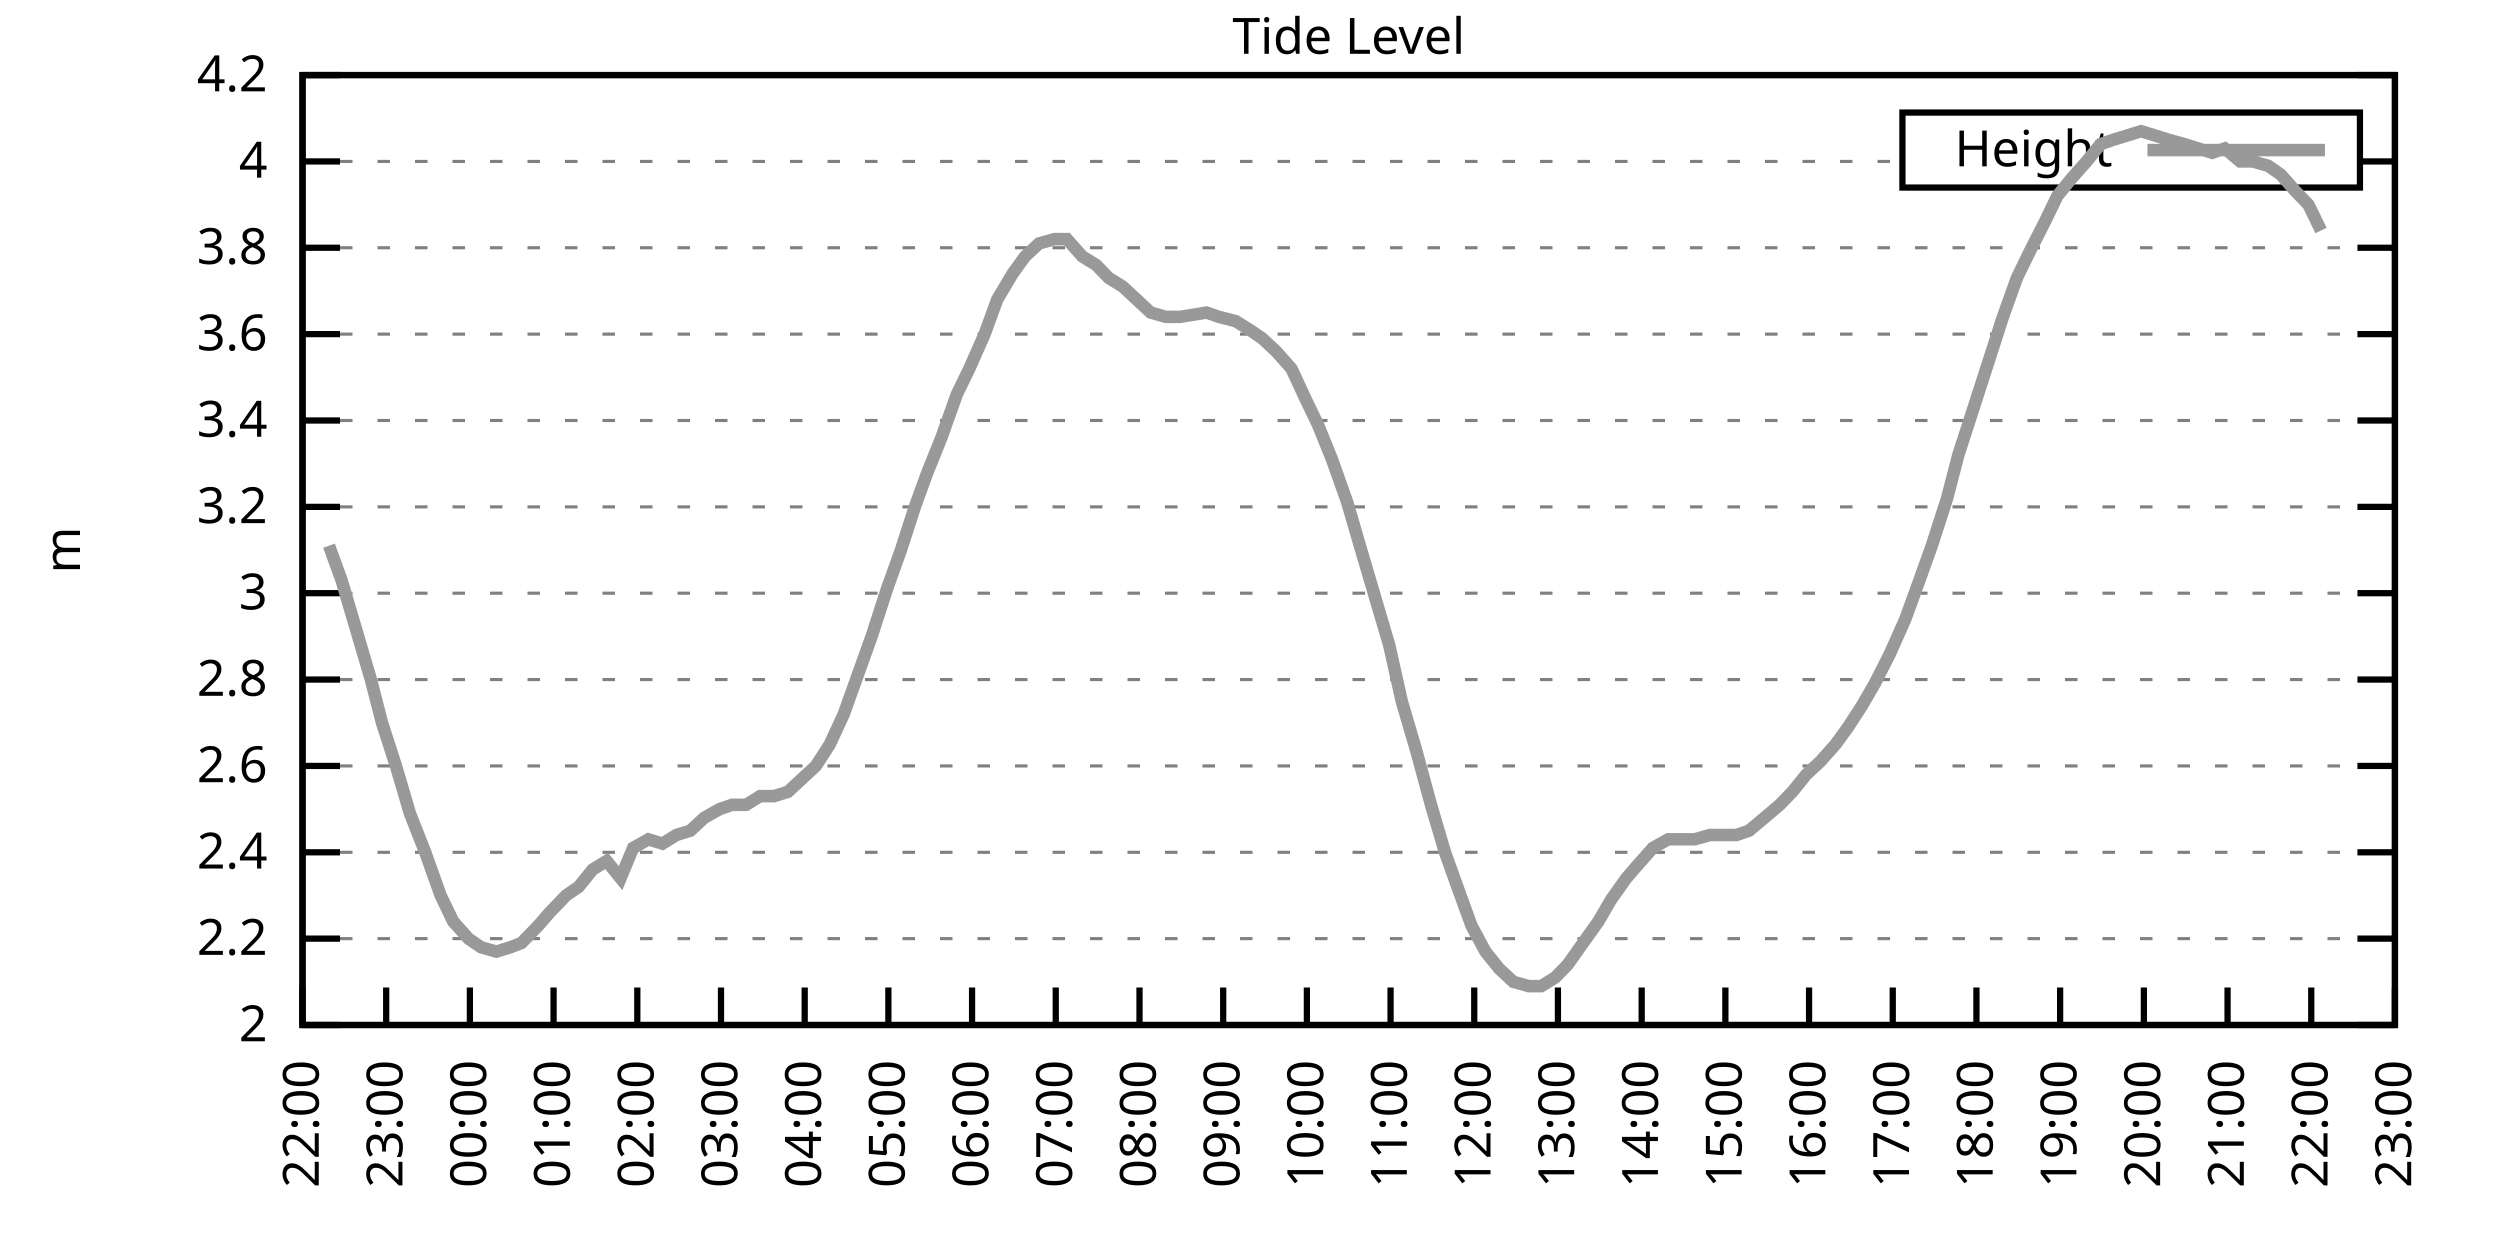
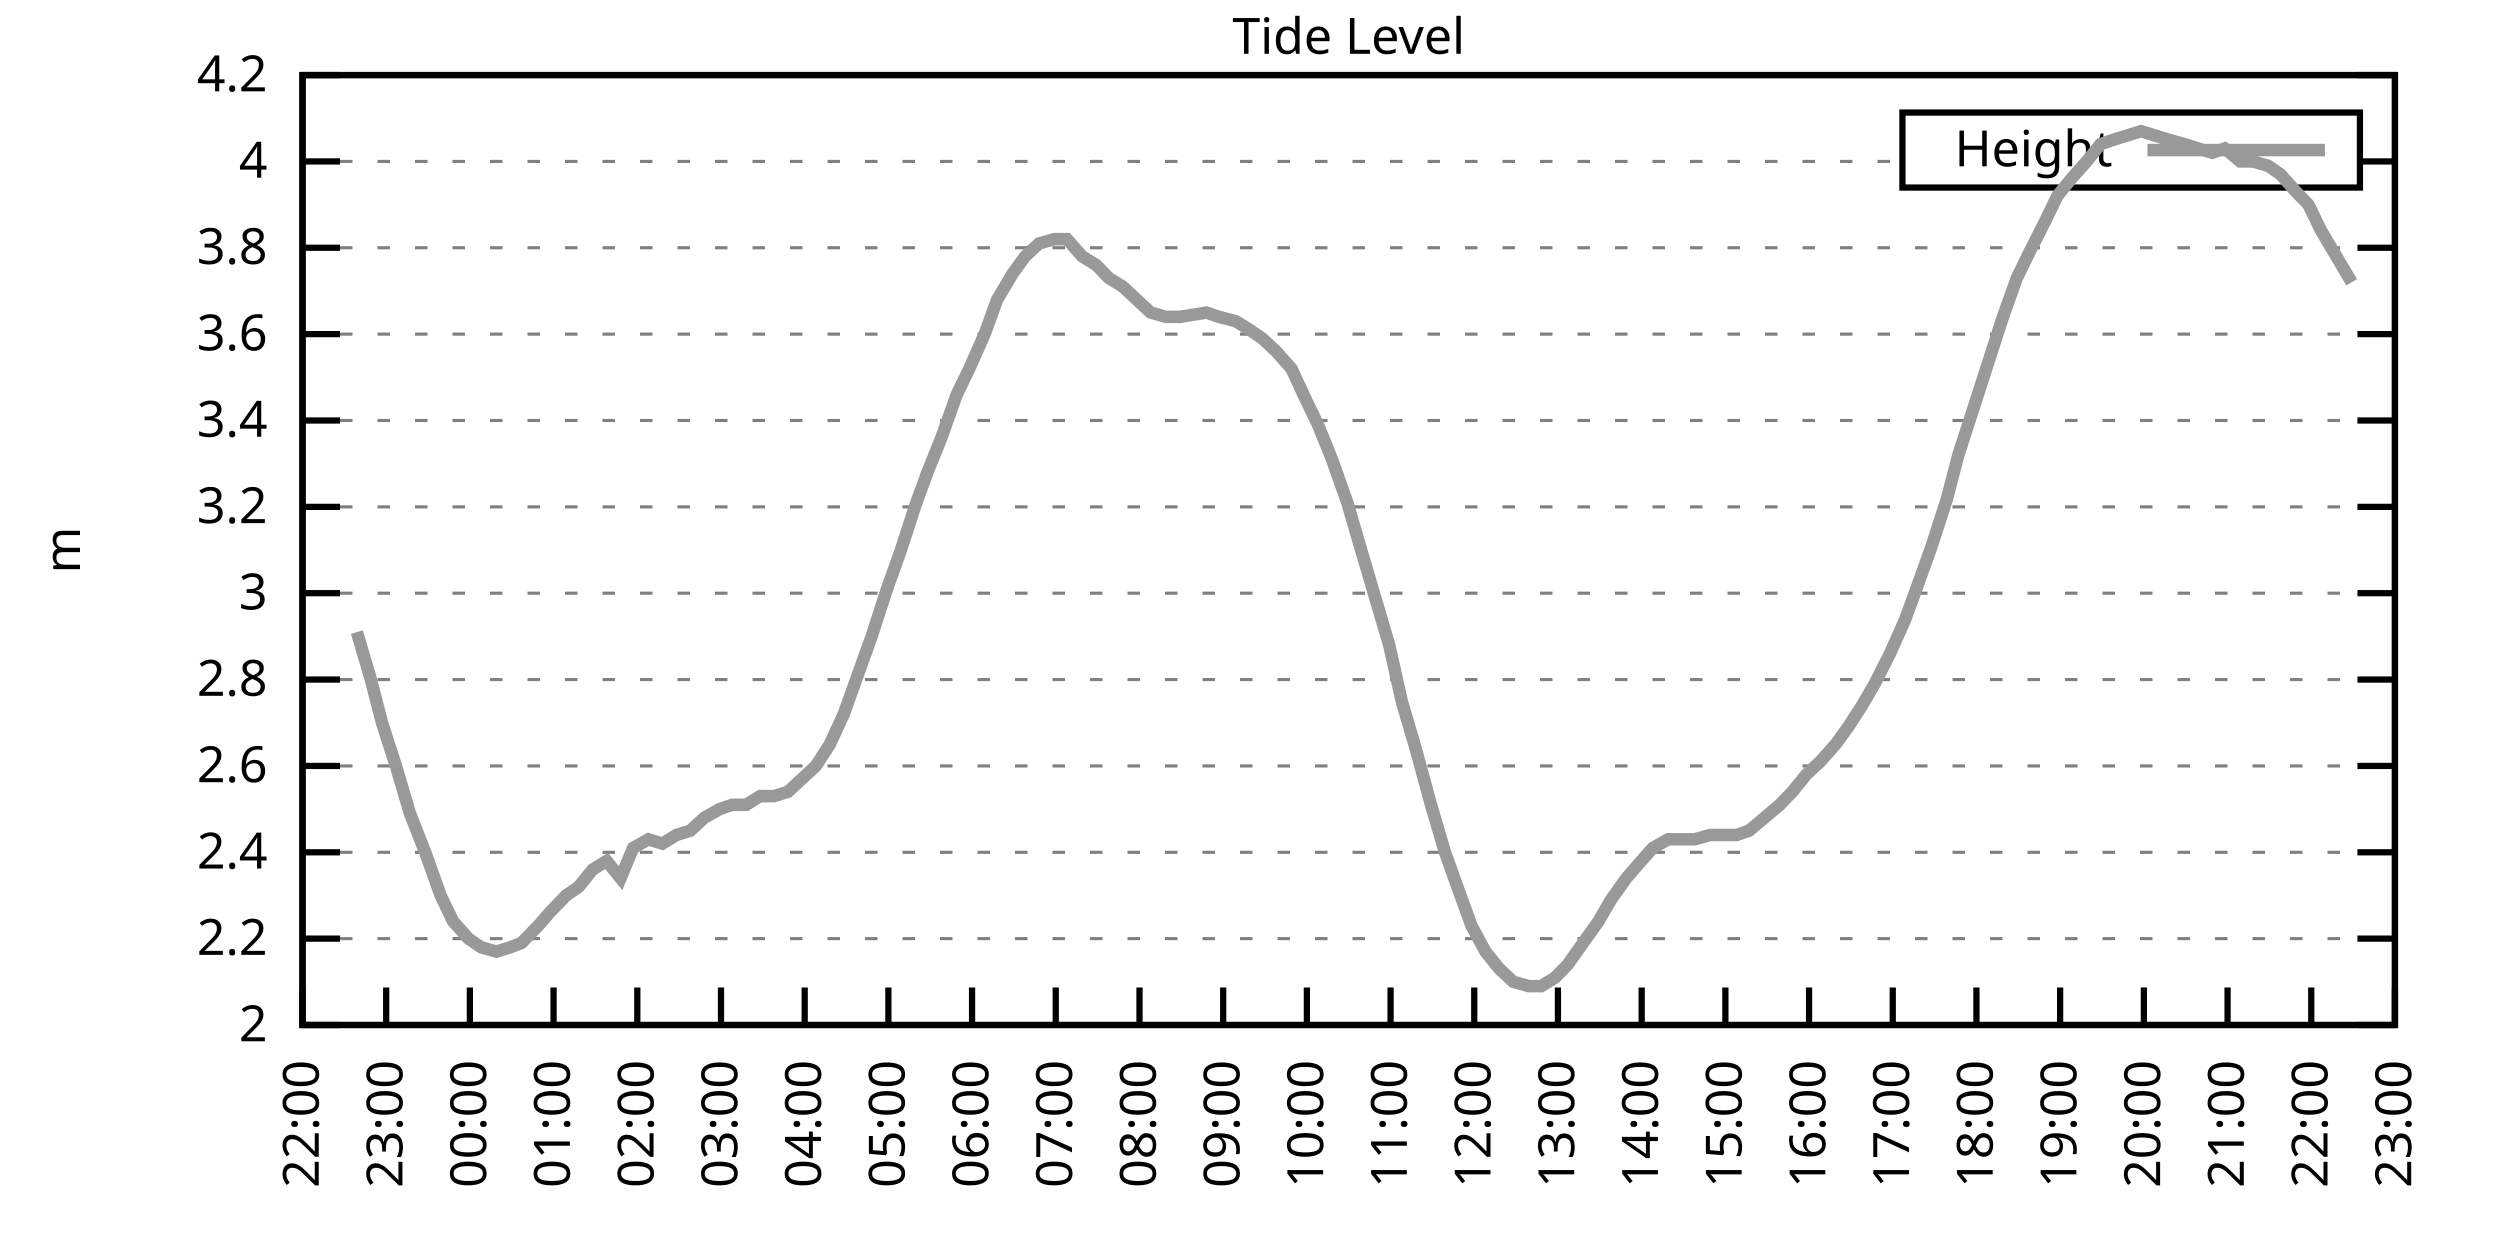
<svg xmlns="http://www.w3.org/2000/svg" xmlns:xlink="http://www.w3.org/1999/xlink" width="400" height="200" viewBox="0 0 400 200">
  <g id="gnuplot_canvas">
    <rect x="0" y="0" width="400" height="200" fill="none" />
    <defs>
      <circle id="gpDot" r="0.5" stroke-width="0.5" stroke="currentColor" />
      <path id="gpPt0" stroke-width="0.333" stroke="currentColor" d="M-1,0 h2 M0,-1 v2" />
      <path id="gpPt1" stroke-width="0.333" stroke="currentColor" d="M-1,-1 L1,1 M1,-1 L-1,1" />
      <path id="gpPt2" stroke-width="0.333" stroke="currentColor" d="M-1,0 L1,0 M0,-1 L0,1 M-1,-1 L1,1 M-1,1 L1,-1" />
      <rect id="gpPt3" stroke-width="0.333" stroke="currentColor" x="-1" y="-1" width="2" height="2" />
      <rect id="gpPt4" stroke-width="0.333" stroke="currentColor" fill="currentColor" x="-1" y="-1" width="2" height="2" />
      <circle id="gpPt5" stroke-width="0.333" stroke="currentColor" cx="0" cy="0" r="1" />
      <use xlink:href="#gpPt5" id="gpPt6" fill="currentColor" stroke="none" />
      <path id="gpPt7" stroke-width="0.333" stroke="currentColor" d="M0,-1.33 L-1.33,0.67 L1.33,0.67 z" />
      <use xlink:href="#gpPt7" id="gpPt8" fill="currentColor" stroke="none" />
      <use xlink:href="#gpPt7" id="gpPt9" stroke="currentColor" transform="rotate(180)" />
      <use xlink:href="#gpPt9" id="gpPt10" fill="currentColor" stroke="none" />
      <use xlink:href="#gpPt3" id="gpPt11" stroke="currentColor" transform="rotate(45)" />
      <use xlink:href="#gpPt11" id="gpPt12" fill="currentColor" stroke="none" />
      <path id="gpPt13" stroke-width="0.333" stroke="currentColor" d="M0,1.330 L1.265,0.411 L0.782,-1.067 L-0.782,-1.076 L-1.265,0.411 z" />
      <use xlink:href="#gpPt13" id="gpPt14" fill="currentColor" stroke="none" />
      <filter id="textbox" filterUnits="objectBoundingBox" x="0" y="0" height="1" width="1">
        <feFlood flood-color="white" flood-opacity="1" result="bgnd" />
        <feComposite in="SourceGraphic" in2="bgnd" operator="atop" />
      </filter>
      <filter id="greybox" filterUnits="objectBoundingBox" x="0" y="0" height="1" width="1">
        <feFlood flood-color="lightgrey" flood-opacity="1" result="grey" />
        <feComposite in="SourceGraphic" in2="grey" operator="atop" />
      </filter>
    </defs>
    <g fill="none" color="white" stroke="currentColor" stroke-width="1.00" stroke-linecap="butt" stroke-linejoin="miter">
</g>
    <g fill="none" color="black" stroke="currentColor" stroke-width="1.00" stroke-linecap="butt" stroke-linejoin="miter">
      <g stroke="none" shape-rendering="crispEdges">
        <polygon fill="rgb(255, 255, 255)" points="48.40,164.00 383.18,164.00 383.18,12.02 48.40,12.02 " />
      </g>
    </g>
    <g fill="none" color="black" stroke="currentColor" stroke-width="1.00" stroke-linecap="butt" stroke-linejoin="miter">
</g>
    <g fill="none" color="black" stroke="black" stroke-width="0.50" stroke-linecap="butt" stroke-linejoin="miter">
</g>
    <g fill="none" color="gray" stroke="currentColor" stroke-width="0.50" stroke-linecap="butt" stroke-linejoin="miter">
      <path stroke="gray" stroke-dasharray="2,4" class="gridline" d="M48.40,164.00 L383.19,164.00  " />
    </g>
    <g fill="none" color="gray" stroke="gray" stroke-width="1.00" stroke-linecap="butt" stroke-linejoin="miter">
</g>
    <g fill="none" color="black" stroke="currentColor" stroke-width="1.00" stroke-linecap="butt" stroke-linejoin="miter">
      <path stroke="black" d="M48.40,164.00 L54.40,164.00 M383.19,164.00 L377.19,164.00  " />
      <g transform="translate(42.80,166.60)" stroke="none" fill="black" font-family="Sans" font-size="8.00" text-anchor="end">
        <text>
          <tspan font-family="Sans"> 2</tspan>
        </text>
      </g>
    </g>
    <g fill="none" color="black" stroke="currentColor" stroke-width="1.00" stroke-linecap="butt" stroke-linejoin="miter">
</g>
    <g fill="none" color="black" stroke="black" stroke-width="0.50" stroke-linecap="butt" stroke-linejoin="miter">
</g>
    <g fill="none" color="gray" stroke="currentColor" stroke-width="0.50" stroke-linecap="butt" stroke-linejoin="miter">
      <path stroke="gray" stroke-dasharray="2,4" class="gridline" d="M48.40,150.18 L383.19,150.18  " />
    </g>
    <g fill="none" color="gray" stroke="gray" stroke-width="1.00" stroke-linecap="butt" stroke-linejoin="miter">
</g>
    <g fill="none" color="black" stroke="currentColor" stroke-width="1.00" stroke-linecap="butt" stroke-linejoin="miter">
      <path stroke="black" d="M48.40,150.18 L54.40,150.18 M383.19,150.18 L377.19,150.18  " />
      <g transform="translate(42.80,152.78)" stroke="none" fill="black" font-family="Sans" font-size="8.00" text-anchor="end">
        <text>
          <tspan font-family="Sans"> 2.2</tspan>
        </text>
      </g>
    </g>
    <g fill="none" color="black" stroke="currentColor" stroke-width="1.00" stroke-linecap="butt" stroke-linejoin="miter">
</g>
    <g fill="none" color="black" stroke="black" stroke-width="0.50" stroke-linecap="butt" stroke-linejoin="miter">
</g>
    <g fill="none" color="gray" stroke="currentColor" stroke-width="0.50" stroke-linecap="butt" stroke-linejoin="miter">
      <path stroke="gray" stroke-dasharray="2,4" class="gridline" d="M48.40,136.37 L383.19,136.37  " />
    </g>
    <g fill="none" color="gray" stroke="gray" stroke-width="1.00" stroke-linecap="butt" stroke-linejoin="miter">
</g>
    <g fill="none" color="black" stroke="currentColor" stroke-width="1.00" stroke-linecap="butt" stroke-linejoin="miter">
      <path stroke="black" d="M48.40,136.37 L54.40,136.37 M383.19,136.37 L377.19,136.37  " />
      <g transform="translate(42.80,138.97)" stroke="none" fill="black" font-family="Sans" font-size="8.00" text-anchor="end">
        <text>
          <tspan font-family="Sans"> 2.4</tspan>
        </text>
      </g>
    </g>
    <g fill="none" color="black" stroke="currentColor" stroke-width="1.00" stroke-linecap="butt" stroke-linejoin="miter">
</g>
    <g fill="none" color="black" stroke="black" stroke-width="0.50" stroke-linecap="butt" stroke-linejoin="miter">
</g>
    <g fill="none" color="gray" stroke="currentColor" stroke-width="0.50" stroke-linecap="butt" stroke-linejoin="miter">
      <path stroke="gray" stroke-dasharray="2,4" class="gridline" d="M48.40,122.55 L383.19,122.55  " />
    </g>
    <g fill="none" color="gray" stroke="gray" stroke-width="1.00" stroke-linecap="butt" stroke-linejoin="miter">
</g>
    <g fill="none" color="black" stroke="currentColor" stroke-width="1.00" stroke-linecap="butt" stroke-linejoin="miter">
      <path stroke="black" d="M48.40,122.55 L54.40,122.55 M383.19,122.55 L377.19,122.55  " />
      <g transform="translate(42.80,125.15)" stroke="none" fill="black" font-family="Sans" font-size="8.00" text-anchor="end">
        <text>
          <tspan font-family="Sans"> 2.6</tspan>
        </text>
      </g>
    </g>
    <g fill="none" color="black" stroke="currentColor" stroke-width="1.00" stroke-linecap="butt" stroke-linejoin="miter">
</g>
    <g fill="none" color="black" stroke="black" stroke-width="0.50" stroke-linecap="butt" stroke-linejoin="miter">
</g>
    <g fill="none" color="gray" stroke="currentColor" stroke-width="0.50" stroke-linecap="butt" stroke-linejoin="miter">
      <path stroke="gray" stroke-dasharray="2,4" class="gridline" d="M48.40,108.73 L383.19,108.73  " />
    </g>
    <g fill="none" color="gray" stroke="gray" stroke-width="1.00" stroke-linecap="butt" stroke-linejoin="miter">
</g>
    <g fill="none" color="black" stroke="currentColor" stroke-width="1.00" stroke-linecap="butt" stroke-linejoin="miter">
      <path stroke="black" d="M48.40,108.73 L54.40,108.73 M383.19,108.73 L377.19,108.73  " />
      <g transform="translate(42.80,111.33)" stroke="none" fill="black" font-family="Sans" font-size="8.00" text-anchor="end">
        <text>
          <tspan font-family="Sans"> 2.8</tspan>
        </text>
      </g>
    </g>
    <g fill="none" color="black" stroke="currentColor" stroke-width="1.00" stroke-linecap="butt" stroke-linejoin="miter">
</g>
    <g fill="none" color="black" stroke="black" stroke-width="0.50" stroke-linecap="butt" stroke-linejoin="miter">
</g>
    <g fill="none" color="gray" stroke="currentColor" stroke-width="0.50" stroke-linecap="butt" stroke-linejoin="miter">
      <path stroke="gray" stroke-dasharray="2,4" class="gridline" d="M48.40,94.91 L383.19,94.91  " />
    </g>
    <g fill="none" color="gray" stroke="gray" stroke-width="1.00" stroke-linecap="butt" stroke-linejoin="miter">
</g>
    <g fill="none" color="black" stroke="currentColor" stroke-width="1.00" stroke-linecap="butt" stroke-linejoin="miter">
      <path stroke="black" d="M48.40,94.91 L54.40,94.91 M383.19,94.91 L377.19,94.91  " />
      <g transform="translate(42.80,97.51)" stroke="none" fill="black" font-family="Sans" font-size="8.00" text-anchor="end">
        <text>
          <tspan font-family="Sans"> 3</tspan>
        </text>
      </g>
    </g>
    <g fill="none" color="black" stroke="currentColor" stroke-width="1.00" stroke-linecap="butt" stroke-linejoin="miter">
</g>
    <g fill="none" color="black" stroke="black" stroke-width="0.50" stroke-linecap="butt" stroke-linejoin="miter">
</g>
    <g fill="none" color="gray" stroke="currentColor" stroke-width="0.50" stroke-linecap="butt" stroke-linejoin="miter">
      <path stroke="gray" stroke-dasharray="2,4" class="gridline" d="M48.40,81.10 L383.19,81.10  " />
    </g>
    <g fill="none" color="gray" stroke="gray" stroke-width="1.00" stroke-linecap="butt" stroke-linejoin="miter">
</g>
    <g fill="none" color="black" stroke="currentColor" stroke-width="1.00" stroke-linecap="butt" stroke-linejoin="miter">
      <path stroke="black" d="M48.40,81.10 L54.40,81.10 M383.19,81.10 L377.19,81.10  " />
      <g transform="translate(42.80,83.70)" stroke="none" fill="black" font-family="Sans" font-size="8.00" text-anchor="end">
        <text>
          <tspan font-family="Sans"> 3.2</tspan>
        </text>
      </g>
    </g>
    <g fill="none" color="black" stroke="currentColor" stroke-width="1.00" stroke-linecap="butt" stroke-linejoin="miter">
</g>
    <g fill="none" color="black" stroke="black" stroke-width="0.50" stroke-linecap="butt" stroke-linejoin="miter">
</g>
    <g fill="none" color="gray" stroke="currentColor" stroke-width="0.50" stroke-linecap="butt" stroke-linejoin="miter">
      <path stroke="gray" stroke-dasharray="2,4" class="gridline" d="M48.40,67.28 L383.19,67.28  " />
    </g>
    <g fill="none" color="gray" stroke="gray" stroke-width="1.00" stroke-linecap="butt" stroke-linejoin="miter">
</g>
    <g fill="none" color="black" stroke="currentColor" stroke-width="1.00" stroke-linecap="butt" stroke-linejoin="miter">
      <path stroke="black" d="M48.40,67.28 L54.40,67.28 M383.19,67.28 L377.19,67.28  " />
      <g transform="translate(42.80,69.88)" stroke="none" fill="black" font-family="Sans" font-size="8.00" text-anchor="end">
        <text>
          <tspan font-family="Sans"> 3.4</tspan>
        </text>
      </g>
    </g>
    <g fill="none" color="black" stroke="currentColor" stroke-width="1.00" stroke-linecap="butt" stroke-linejoin="miter">
</g>
    <g fill="none" color="black" stroke="black" stroke-width="0.50" stroke-linecap="butt" stroke-linejoin="miter">
</g>
    <g fill="none" color="gray" stroke="currentColor" stroke-width="0.50" stroke-linecap="butt" stroke-linejoin="miter">
      <path stroke="gray" stroke-dasharray="2,4" class="gridline" d="M48.40,53.46 L383.19,53.46  " />
    </g>
    <g fill="none" color="gray" stroke="gray" stroke-width="1.00" stroke-linecap="butt" stroke-linejoin="miter">
</g>
    <g fill="none" color="black" stroke="currentColor" stroke-width="1.00" stroke-linecap="butt" stroke-linejoin="miter">
      <path stroke="black" d="M48.40,53.46 L54.40,53.46 M383.19,53.46 L377.19,53.46  " />
      <g transform="translate(42.80,56.06)" stroke="none" fill="black" font-family="Sans" font-size="8.00" text-anchor="end">
        <text>
          <tspan font-family="Sans"> 3.6</tspan>
        </text>
      </g>
    </g>
    <g fill="none" color="black" stroke="currentColor" stroke-width="1.00" stroke-linecap="butt" stroke-linejoin="miter">
</g>
    <g fill="none" color="black" stroke="black" stroke-width="0.50" stroke-linecap="butt" stroke-linejoin="miter">
</g>
    <g fill="none" color="gray" stroke="currentColor" stroke-width="0.50" stroke-linecap="butt" stroke-linejoin="miter">
      <path stroke="gray" stroke-dasharray="2,4" class="gridline" d="M48.40,39.64 L383.19,39.64  " />
    </g>
    <g fill="none" color="gray" stroke="gray" stroke-width="1.00" stroke-linecap="butt" stroke-linejoin="miter">
</g>
    <g fill="none" color="black" stroke="currentColor" stroke-width="1.00" stroke-linecap="butt" stroke-linejoin="miter">
      <path stroke="black" d="M48.40,39.64 L54.40,39.64 M383.19,39.64 L377.19,39.64  " />
      <g transform="translate(42.80,42.24)" stroke="none" fill="black" font-family="Sans" font-size="8.00" text-anchor="end">
        <text>
          <tspan font-family="Sans"> 3.8</tspan>
        </text>
      </g>
    </g>
    <g fill="none" color="black" stroke="currentColor" stroke-width="1.00" stroke-linecap="butt" stroke-linejoin="miter">
</g>
    <g fill="none" color="black" stroke="black" stroke-width="0.50" stroke-linecap="butt" stroke-linejoin="miter">
</g>
    <g fill="none" color="gray" stroke="currentColor" stroke-width="0.50" stroke-linecap="butt" stroke-linejoin="miter">
      <path stroke="gray" stroke-dasharray="2,4" class="gridline" d="M48.40,25.83 L304.39,25.83 M377.59,25.83 L383.19,25.83  " />
    </g>
    <g fill="none" color="gray" stroke="gray" stroke-width="1.00" stroke-linecap="butt" stroke-linejoin="miter">
</g>
    <g fill="none" color="black" stroke="currentColor" stroke-width="1.00" stroke-linecap="butt" stroke-linejoin="miter">
      <path stroke="black" d="M48.40,25.83 L54.40,25.83 M383.19,25.83 L377.19,25.83  " />
      <g transform="translate(42.80,28.43)" stroke="none" fill="black" font-family="Sans" font-size="8.00" text-anchor="end">
        <text>
          <tspan font-family="Sans"> 4</tspan>
        </text>
      </g>
    </g>
    <g fill="none" color="black" stroke="currentColor" stroke-width="1.00" stroke-linecap="butt" stroke-linejoin="miter">
</g>
    <g fill="none" color="black" stroke="black" stroke-width="0.50" stroke-linecap="butt" stroke-linejoin="miter">
</g>
    <g fill="none" color="gray" stroke="currentColor" stroke-width="0.50" stroke-linecap="butt" stroke-linejoin="miter">
      <path stroke="gray" stroke-dasharray="2,4" class="gridline" d="M48.40,12.01 L383.19,12.01  " />
    </g>
    <g fill="none" color="gray" stroke="gray" stroke-width="1.00" stroke-linecap="butt" stroke-linejoin="miter">
</g>
    <g fill="none" color="black" stroke="currentColor" stroke-width="1.00" stroke-linecap="butt" stroke-linejoin="miter">
      <path stroke="black" d="M48.40,12.01 L54.40,12.01 M383.19,12.01 L377.19,12.01  " />
      <g transform="translate(42.80,14.61)" stroke="none" fill="black" font-family="Sans" font-size="8.00" text-anchor="end">
        <text>
          <tspan font-family="Sans"> 4.2</tspan>
        </text>
      </g>
    </g>
    <g fill="none" color="black" stroke="currentColor" stroke-width="1.00" stroke-linecap="butt" stroke-linejoin="miter">
      <path stroke="black" d="M48.40,164.00 L48.40,158.00  " />
      <g transform="translate(51.00,169.60) rotate(270.00)" stroke="none" fill="black" font-family="Sans" font-size="8.00" text-anchor="end">
        <text>
          <tspan font-family="Sans">22:00</tspan>
        </text>
      </g>
    </g>
    <g fill="none" color="black" stroke="currentColor" stroke-width="1.00" stroke-linecap="butt" stroke-linejoin="miter">
      <path stroke="black" d="M61.79,164.00 L61.79,158.00  " />
      <g transform="translate(64.39,169.60) rotate(270.00)" stroke="none" fill="black" font-family="Sans" font-size="8.00" text-anchor="end">
        <text>
          <tspan font-family="Sans">23:00</tspan>
        </text>
      </g>
    </g>
    <g fill="none" color="black" stroke="currentColor" stroke-width="1.00" stroke-linecap="butt" stroke-linejoin="miter">
      <path stroke="black" d="M75.18,164.00 L75.18,158.00  " />
      <g transform="translate(77.78,169.60) rotate(270.00)" stroke="none" fill="black" font-family="Sans" font-size="8.00" text-anchor="end">
        <text>
          <tspan font-family="Sans">00:00</tspan>
        </text>
      </g>
    </g>
    <g fill="none" color="black" stroke="currentColor" stroke-width="1.00" stroke-linecap="butt" stroke-linejoin="miter">
      <path stroke="black" d="M88.57,164.00 L88.57,158.00  " />
      <g transform="translate(91.17,169.60) rotate(270.00)" stroke="none" fill="black" font-family="Sans" font-size="8.00" text-anchor="end">
        <text>
          <tspan font-family="Sans">01:00</tspan>
        </text>
      </g>
    </g>
    <g fill="none" color="black" stroke="currentColor" stroke-width="1.00" stroke-linecap="butt" stroke-linejoin="miter">
      <path stroke="black" d="M101.97,164.00 L101.97,158.00  " />
      <g transform="translate(104.57,169.60) rotate(270.00)" stroke="none" fill="black" font-family="Sans" font-size="8.00" text-anchor="end">
        <text>
          <tspan font-family="Sans">02:00</tspan>
        </text>
      </g>
    </g>
    <g fill="none" color="black" stroke="currentColor" stroke-width="1.00" stroke-linecap="butt" stroke-linejoin="miter">
      <path stroke="black" d="M115.36,164.00 L115.36,158.00  " />
      <g transform="translate(117.96,169.60) rotate(270.00)" stroke="none" fill="black" font-family="Sans" font-size="8.00" text-anchor="end">
        <text>
          <tspan font-family="Sans">03:00</tspan>
        </text>
      </g>
    </g>
    <g fill="none" color="black" stroke="currentColor" stroke-width="1.00" stroke-linecap="butt" stroke-linejoin="miter">
      <path stroke="black" d="M128.75,164.00 L128.75,158.00  " />
      <g transform="translate(131.35,169.60) rotate(270.00)" stroke="none" fill="black" font-family="Sans" font-size="8.00" text-anchor="end">
        <text>
          <tspan font-family="Sans">04:00</tspan>
        </text>
      </g>
    </g>
    <g fill="none" color="black" stroke="currentColor" stroke-width="1.00" stroke-linecap="butt" stroke-linejoin="miter">
      <path stroke="black" d="M142.14,164.00 L142.14,158.00  " />
      <g transform="translate(144.74,169.60) rotate(270.00)" stroke="none" fill="black" font-family="Sans" font-size="8.00" text-anchor="end">
        <text>
          <tspan font-family="Sans">05:00</tspan>
        </text>
      </g>
    </g>
    <g fill="none" color="black" stroke="currentColor" stroke-width="1.00" stroke-linecap="butt" stroke-linejoin="miter">
      <path stroke="black" d="M155.53,164.00 L155.53,158.00  " />
      <g transform="translate(158.13,169.60) rotate(270.00)" stroke="none" fill="black" font-family="Sans" font-size="8.00" text-anchor="end">
        <text>
          <tspan font-family="Sans">06:00</tspan>
        </text>
      </g>
    </g>
    <g fill="none" color="black" stroke="currentColor" stroke-width="1.00" stroke-linecap="butt" stroke-linejoin="miter">
      <path stroke="black" d="M168.92,164.00 L168.92,158.00  " />
      <g transform="translate(171.52,169.60) rotate(270.00)" stroke="none" fill="black" font-family="Sans" font-size="8.00" text-anchor="end">
        <text>
          <tspan font-family="Sans">07:00</tspan>
        </text>
      </g>
    </g>
    <g fill="none" color="black" stroke="currentColor" stroke-width="1.00" stroke-linecap="butt" stroke-linejoin="miter">
      <path stroke="black" d="M182.32,164.00 L182.32,158.00  " />
      <g transform="translate(184.92,169.60) rotate(270.00)" stroke="none" fill="black" font-family="Sans" font-size="8.00" text-anchor="end">
        <text>
          <tspan font-family="Sans">08:00</tspan>
        </text>
      </g>
    </g>
    <g fill="none" color="black" stroke="currentColor" stroke-width="1.00" stroke-linecap="butt" stroke-linejoin="miter">
      <path stroke="black" d="M195.71,164.00 L195.71,158.00  " />
      <g transform="translate(198.31,169.60) rotate(270.00)" stroke="none" fill="black" font-family="Sans" font-size="8.00" text-anchor="end">
        <text>
          <tspan font-family="Sans">09:00</tspan>
        </text>
      </g>
    </g>
    <g fill="none" color="black" stroke="currentColor" stroke-width="1.00" stroke-linecap="butt" stroke-linejoin="miter">
      <path stroke="black" d="M209.10,164.00 L209.10,158.00  " />
      <g transform="translate(211.70,169.60) rotate(270.00)" stroke="none" fill="black" font-family="Sans" font-size="8.00" text-anchor="end">
        <text>
          <tspan font-family="Sans">10:00</tspan>
        </text>
      </g>
    </g>
    <g fill="none" color="black" stroke="currentColor" stroke-width="1.00" stroke-linecap="butt" stroke-linejoin="miter">
      <path stroke="black" d="M222.49,164.00 L222.49,158.00  " />
      <g transform="translate(225.09,169.60) rotate(270.00)" stroke="none" fill="black" font-family="Sans" font-size="8.00" text-anchor="end">
        <text>
          <tspan font-family="Sans">11:00</tspan>
        </text>
      </g>
    </g>
    <g fill="none" color="black" stroke="currentColor" stroke-width="1.00" stroke-linecap="butt" stroke-linejoin="miter">
      <path stroke="black" d="M235.88,164.00 L235.88,158.00  " />
      <g transform="translate(238.48,169.60) rotate(270.00)" stroke="none" fill="black" font-family="Sans" font-size="8.00" text-anchor="end">
        <text>
          <tspan font-family="Sans">12:00</tspan>
        </text>
      </g>
    </g>
    <g fill="none" color="black" stroke="currentColor" stroke-width="1.00" stroke-linecap="butt" stroke-linejoin="miter">
      <path stroke="black" d="M249.27,164.00 L249.27,158.00  " />
      <g transform="translate(251.87,169.60) rotate(270.00)" stroke="none" fill="black" font-family="Sans" font-size="8.00" text-anchor="end">
        <text>
          <tspan font-family="Sans">13:00</tspan>
        </text>
      </g>
    </g>
    <g fill="none" color="black" stroke="currentColor" stroke-width="1.00" stroke-linecap="butt" stroke-linejoin="miter">
      <path stroke="black" d="M262.67,164.00 L262.67,158.00  " />
      <g transform="translate(265.27,169.60) rotate(270.00)" stroke="none" fill="black" font-family="Sans" font-size="8.00" text-anchor="end">
        <text>
          <tspan font-family="Sans">14:00</tspan>
        </text>
      </g>
    </g>
    <g fill="none" color="black" stroke="currentColor" stroke-width="1.00" stroke-linecap="butt" stroke-linejoin="miter">
      <path stroke="black" d="M276.06,164.00 L276.06,158.00  " />
      <g transform="translate(278.66,169.60) rotate(270.00)" stroke="none" fill="black" font-family="Sans" font-size="8.00" text-anchor="end">
        <text>
          <tspan font-family="Sans">15:00</tspan>
        </text>
      </g>
    </g>
    <g fill="none" color="black" stroke="currentColor" stroke-width="1.00" stroke-linecap="butt" stroke-linejoin="miter">
      <path stroke="black" d="M289.45,164.00 L289.45,158.00  " />
      <g transform="translate(292.05,169.60) rotate(270.00)" stroke="none" fill="black" font-family="Sans" font-size="8.00" text-anchor="end">
        <text>
          <tspan font-family="Sans">16:00</tspan>
        </text>
      </g>
    </g>
    <g fill="none" color="black" stroke="currentColor" stroke-width="1.00" stroke-linecap="butt" stroke-linejoin="miter">
      <path stroke="black" d="M302.84,164.00 L302.84,158.00  " />
      <g transform="translate(305.44,169.60) rotate(270.00)" stroke="none" fill="black" font-family="Sans" font-size="8.00" text-anchor="end">
        <text>
          <tspan font-family="Sans">17:00</tspan>
        </text>
      </g>
    </g>
    <g fill="none" color="black" stroke="currentColor" stroke-width="1.00" stroke-linecap="butt" stroke-linejoin="miter">
      <path stroke="black" d="M316.23,164.00 L316.23,158.00  " />
      <g transform="translate(318.83,169.60) rotate(270.00)" stroke="none" fill="black" font-family="Sans" font-size="8.00" text-anchor="end">
        <text>
          <tspan font-family="Sans">18:00</tspan>
        </text>
      </g>
    </g>
    <g fill="none" color="black" stroke="currentColor" stroke-width="1.00" stroke-linecap="butt" stroke-linejoin="miter">
      <path stroke="black" d="M329.62,164.00 L329.62,158.00  " />
      <g transform="translate(332.22,169.60) rotate(270.00)" stroke="none" fill="black" font-family="Sans" font-size="8.00" text-anchor="end">
        <text>
          <tspan font-family="Sans">19:00</tspan>
        </text>
      </g>
    </g>
    <g fill="none" color="black" stroke="currentColor" stroke-width="1.00" stroke-linecap="butt" stroke-linejoin="miter">
      <path stroke="black" d="M343.02,164.00 L343.02,158.00  " />
      <g transform="translate(345.62,169.60) rotate(270.00)" stroke="none" fill="black" font-family="Sans" font-size="8.00" text-anchor="end">
        <text>
          <tspan font-family="Sans">20:00</tspan>
        </text>
      </g>
    </g>
    <g fill="none" color="black" stroke="currentColor" stroke-width="1.00" stroke-linecap="butt" stroke-linejoin="miter">
      <path stroke="black" d="M356.41,164.00 L356.41,158.00  " />
      <g transform="translate(359.01,169.60) rotate(270.00)" stroke="none" fill="black" font-family="Sans" font-size="8.00" text-anchor="end">
        <text>
          <tspan font-family="Sans">21:00</tspan>
        </text>
      </g>
    </g>
    <g fill="none" color="black" stroke="currentColor" stroke-width="1.00" stroke-linecap="butt" stroke-linejoin="miter">
      <path stroke="black" d="M369.80,164.00 L369.80,158.00  " />
      <g transform="translate(372.40,169.60) rotate(270.00)" stroke="none" fill="black" font-family="Sans" font-size="8.00" text-anchor="end">
        <text>
          <tspan font-family="Sans">22:00</tspan>
        </text>
      </g>
    </g>
    <g fill="none" color="black" stroke="currentColor" stroke-width="1.00" stroke-linecap="butt" stroke-linejoin="miter">
      <path stroke="black" d="M383.19,164.00 L383.19,158.00  " />
      <g transform="translate(385.79,169.60) rotate(270.00)" stroke="none" fill="black" font-family="Sans" font-size="8.00" text-anchor="end">
        <text>
          <tspan font-family="Sans">23:00</tspan>
        </text>
      </g>
    </g>
    <g fill="none" color="black" stroke="currentColor" stroke-width="1.00" stroke-linecap="butt" stroke-linejoin="miter">
</g>
    <g fill="none" color="black" stroke="currentColor" stroke-width="1.00" stroke-linecap="butt" stroke-linejoin="miter">
      <path stroke="black" d="M48.40,12.01 L48.40,164.00 L383.19,164.00 L383.19,12.01 L48.40,12.01 Z  " />
    </g>
    <g fill="none" color="black" stroke="currentColor" stroke-width="1.00" stroke-linecap="butt" stroke-linejoin="miter">
</g>
    <g fill="none" color="black" stroke="currentColor" stroke-width="1.00" stroke-linecap="butt" stroke-linejoin="miter">
      <path stroke="black" d="M304.39,30.01 L304.39,18.01 L377.59,18.01 L377.59,30.01 L304.39,30.01 Z  " />
    </g>
    <g id="Tide_level_plot_1">
      <g fill="none" color="white" stroke="black" stroke-width="2.00" stroke-linecap="butt" stroke-linejoin="miter">
</g>
      <g fill="none" color="black" stroke="currentColor" stroke-width="2.00" stroke-linecap="butt" stroke-linejoin="miter">
        <g transform="translate(337.99,26.61)" stroke="none" fill="black" font-family="Sans" font-size="8.00" text-anchor="end">
          <text>
            <tspan font-family="Sans">Height</tspan>
          </text>
        </g>
      </g>
      <g fill="none" color="black" stroke="currentColor" stroke-width="2.00" stroke-linecap="butt" stroke-linejoin="miter">
-         <path stroke="rgb(153, 153, 153)" d="M343.59,24.01 L371.99,24.01 M52.64,87.31 L54.65,92.84 L57.10,101.13 L59.34,108.73 L61.12,115.64 L63.35,122.55   L65.59,130.15 L68.04,136.37 L70.50,143.27 L72.50,147.42 L74.96,150.18 L76.97,151.56 L79.42,152.26 L81.66,151.56   L83.44,150.87 L86.12,148.11 L87.91,146.04 L90.58,143.27 L92.59,141.89 L94.82,139.13 L97.06,137.75 L99.29,140.51   L101.30,135.67 L103.75,134.29 L105.98,134.98 L108.22,133.60 L110.45,132.91 L112.68,130.84 L115.13,129.46 L117.14,128.77   L119.38,128.77 L121.61,127.38 L123.84,127.38 L126.07,126.69 L128.30,124.62 L130.54,122.55 L132.77,119.09 L135.00,114.26   L137.23,108.04 L139.46,101.82 L141.92,94.22 L144.15,88.00 L146.38,81.10 L148.39,75.57 L150.62,70.04 L153.08,63.13   L155.09,58.99 L157.54,53.46 L159.55,47.93 L162.01,43.79 L164.01,41.03 L166.25,38.95 L168.70,38.26 L170.71,38.26   L173.17,41.03 L175.40,42.41 L177.41,44.48 L179.64,45.86 L181.87,47.93 L184.10,50.01 L186.56,50.70 L188.79,50.70   L193.03,50.01 L195.04,50.70 L197.72,51.39 L199.95,52.77 L201.96,54.15 L204.19,56.23 L206.64,58.99 L208.88,63.82   L210.88,67.97 L213.12,73.50 L215.57,80.41 L217.58,87.31 L222.27,103.20 L224.28,112.19 L226.51,119.78 L228.96,128.77   L231.20,136.37 L233.43,142.58 L235.44,148.11 L237.67,152.26 L239.90,155.02 L242.13,157.09 L244.59,157.78 L246.60,157.78   L248.83,156.40 L250.84,154.33 L253.29,150.87 L255.75,147.42 L257.76,143.96 L260.21,140.51 L262.00,138.44 L264.45,135.67   L266.91,134.29 L268.92,134.29 L271.15,134.29 L273.60,133.60 L275.83,133.60 L277.84,133.60 L279.85,132.91 L282.31,130.84   L284.76,128.77 L286.77,126.69 L289.00,123.93 L291.23,121.86 L293.69,119.09 L295.70,116.33 L297.93,112.88 L299.94,109.42   L302.39,104.59 L304.85,99.06 L306.86,93.53 L309.09,87.31 L311.54,79.71 L313.33,72.81 L315.79,65.21 L318.02,58.30   L320.47,50.70 L322.70,44.48 L324.71,40.34 L327.17,35.50 L329.18,31.35 L331.41,28.59 L333.86,25.83 L336.10,23.06   L338.10,22.37 L340.34,21.68 L342.57,20.99 L344.80,21.68 L347.03,22.37 L349.49,23.06 L351.72,23.75 L353.95,24.45   L355.96,23.75 L358.42,25.83 L360.42,25.83 L362.88,26.52 L364.89,27.90 L367.34,30.66 L369.35,32.74 L371.36,36.88    " />
+         <path stroke="rgb(153, 153, 153)" d="M343.59,24.01 L371.99,24.01 M57.10,101.13 L59.34,108.73 L61.12,115.64 L63.35,122.55 L65.59,130.15 L68.04,136.37   L70.50,143.27 L72.50,147.42 L74.96,150.18 L76.97,151.56 L79.42,152.26 L81.66,151.56 L83.44,150.87 L86.12,148.11   L87.91,146.04 L90.58,143.27 L92.59,141.89 L94.82,139.13 L97.06,137.75 L99.29,140.51 L101.30,135.67 L103.75,134.29   L105.98,134.98 L108.22,133.60 L110.45,132.91 L112.68,130.84 L115.13,129.46 L117.14,128.77 L119.38,128.77 L121.61,127.38   L123.84,127.38 L126.07,126.69 L128.30,124.62 L130.54,122.55 L132.77,119.09 L135.00,114.26 L137.23,108.04 L139.46,101.82   L141.92,94.22 L144.15,88.00 L146.38,81.10 L148.39,75.57 L150.62,70.04 L153.08,63.13 L155.09,58.99 L157.54,53.46   L159.55,47.93 L162.01,43.79 L164.01,41.03 L166.25,38.95 L168.70,38.26 L170.71,38.26 L173.17,41.03 L175.40,42.41   L177.41,44.48 L179.64,45.86 L181.87,47.93 L184.10,50.01 L186.56,50.70 L188.79,50.70 L193.03,50.01 L195.04,50.70   L197.72,51.39 L199.95,52.77 L201.96,54.15 L204.19,56.23 L206.64,58.99 L208.88,63.82 L210.88,67.97 L213.12,73.50   L215.57,80.41 L217.58,87.31 L222.27,103.20 L224.28,112.19 L226.51,119.78 L228.96,128.77 L231.20,136.37 L233.43,142.58   L235.44,148.11 L237.67,152.26 L239.90,155.02 L242.13,157.09 L244.59,157.78 L246.60,157.78 L248.83,156.40 L250.84,154.33   L253.29,150.87 L255.75,147.42 L257.76,143.96 L260.21,140.51 L262.00,138.44 L264.45,135.67 L266.91,134.29 L268.92,134.29   L271.15,134.29 L273.60,133.60 L275.83,133.60 L277.84,133.60 L279.85,132.91 L282.31,130.84 L284.76,128.77 L286.77,126.69   L289.00,123.93 L291.23,121.86 L293.69,119.09 L295.70,116.33 L297.93,112.88 L299.94,109.42 L302.39,104.59 L304.85,99.06   L306.86,93.53 L309.09,87.31 L311.54,79.71 L313.33,72.81 L315.79,65.21 L318.02,58.30 L320.47,50.70 L322.70,44.48   L324.71,40.34 L327.17,35.50 L329.18,31.35 L331.41,28.59 L333.86,25.83 L336.10,23.06 L338.10,22.37 L340.34,21.68   L342.57,20.99 L344.80,21.68 L347.03,22.37 L349.49,23.06 L351.72,23.75 L353.95,24.45 L355.96,23.75 L358.42,25.83   L360.42,25.83 L362.88,26.52 L364.89,27.90 L367.34,30.66 L369.35,32.74 L371.36,36.88 L373.82,41.03 L376.27,45.17    " />
      </g>
    </g>
    <g fill="none" color="black" stroke="currentColor" stroke-width="2.00" stroke-linecap="butt" stroke-linejoin="miter">
</g>
    <g fill="none" color="black" stroke="black" stroke-width="1.00" stroke-linecap="butt" stroke-linejoin="miter">
</g>
    <g fill="none" color="black" stroke="currentColor" stroke-width="1.00" stroke-linecap="butt" stroke-linejoin="miter">
      <path stroke="black" d="M48.40,12.01 L48.40,164.00 L383.19,164.00 L383.19,12.01 L48.40,12.01 Z  " />
      <g transform="translate(12.80,88.01) rotate(270.00)" stroke="none" fill="black" font-family="Sans" font-size="8.00" text-anchor="middle">
        <text>
          <tspan font-family="Sans">m</tspan>
        </text>
      </g>
    </g>
    <g fill="none" color="black" stroke="currentColor" stroke-width="1.00" stroke-linecap="butt" stroke-linejoin="miter">
</g>
    <g fill="none" color="black" stroke="currentColor" stroke-width="1.00" stroke-linecap="butt" stroke-linejoin="miter">
      <g transform="translate(215.79,8.61)" stroke="none" fill="black" font-family="Sans" font-size="8.00" text-anchor="middle">
        <text>
          <tspan font-family="Sans">Tide Level</tspan>
        </text>
      </g>
    </g>
    <g fill="none" color="black" stroke="currentColor" stroke-width="1.00" stroke-linecap="butt" stroke-linejoin="miter">
</g>
  </g>
</svg>
